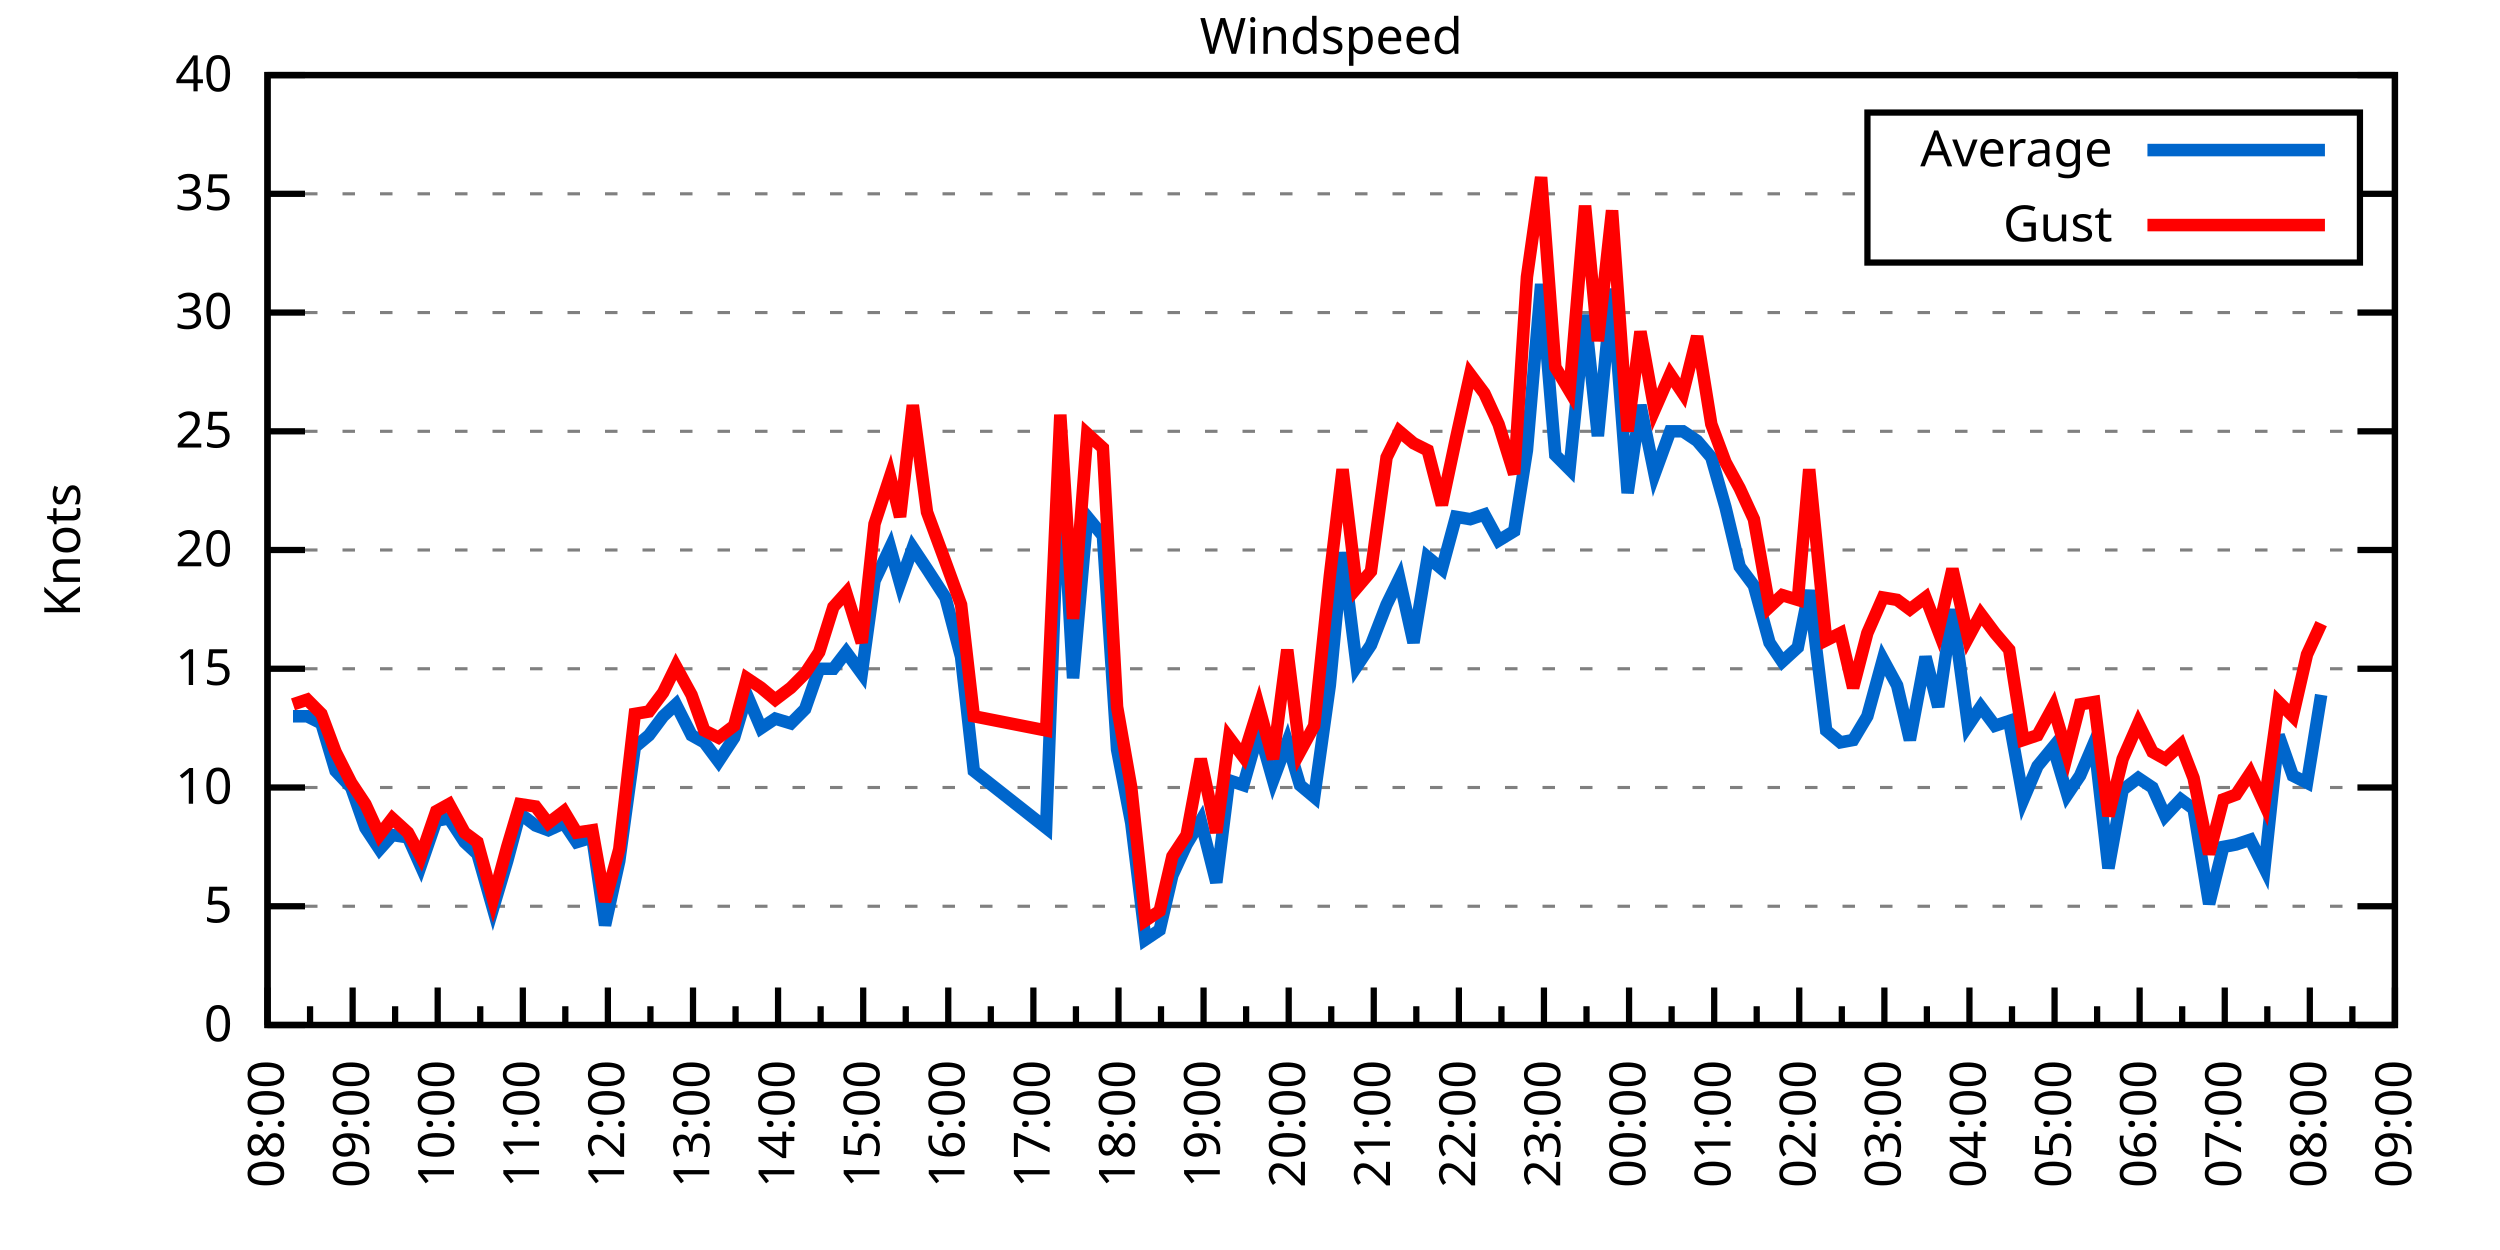
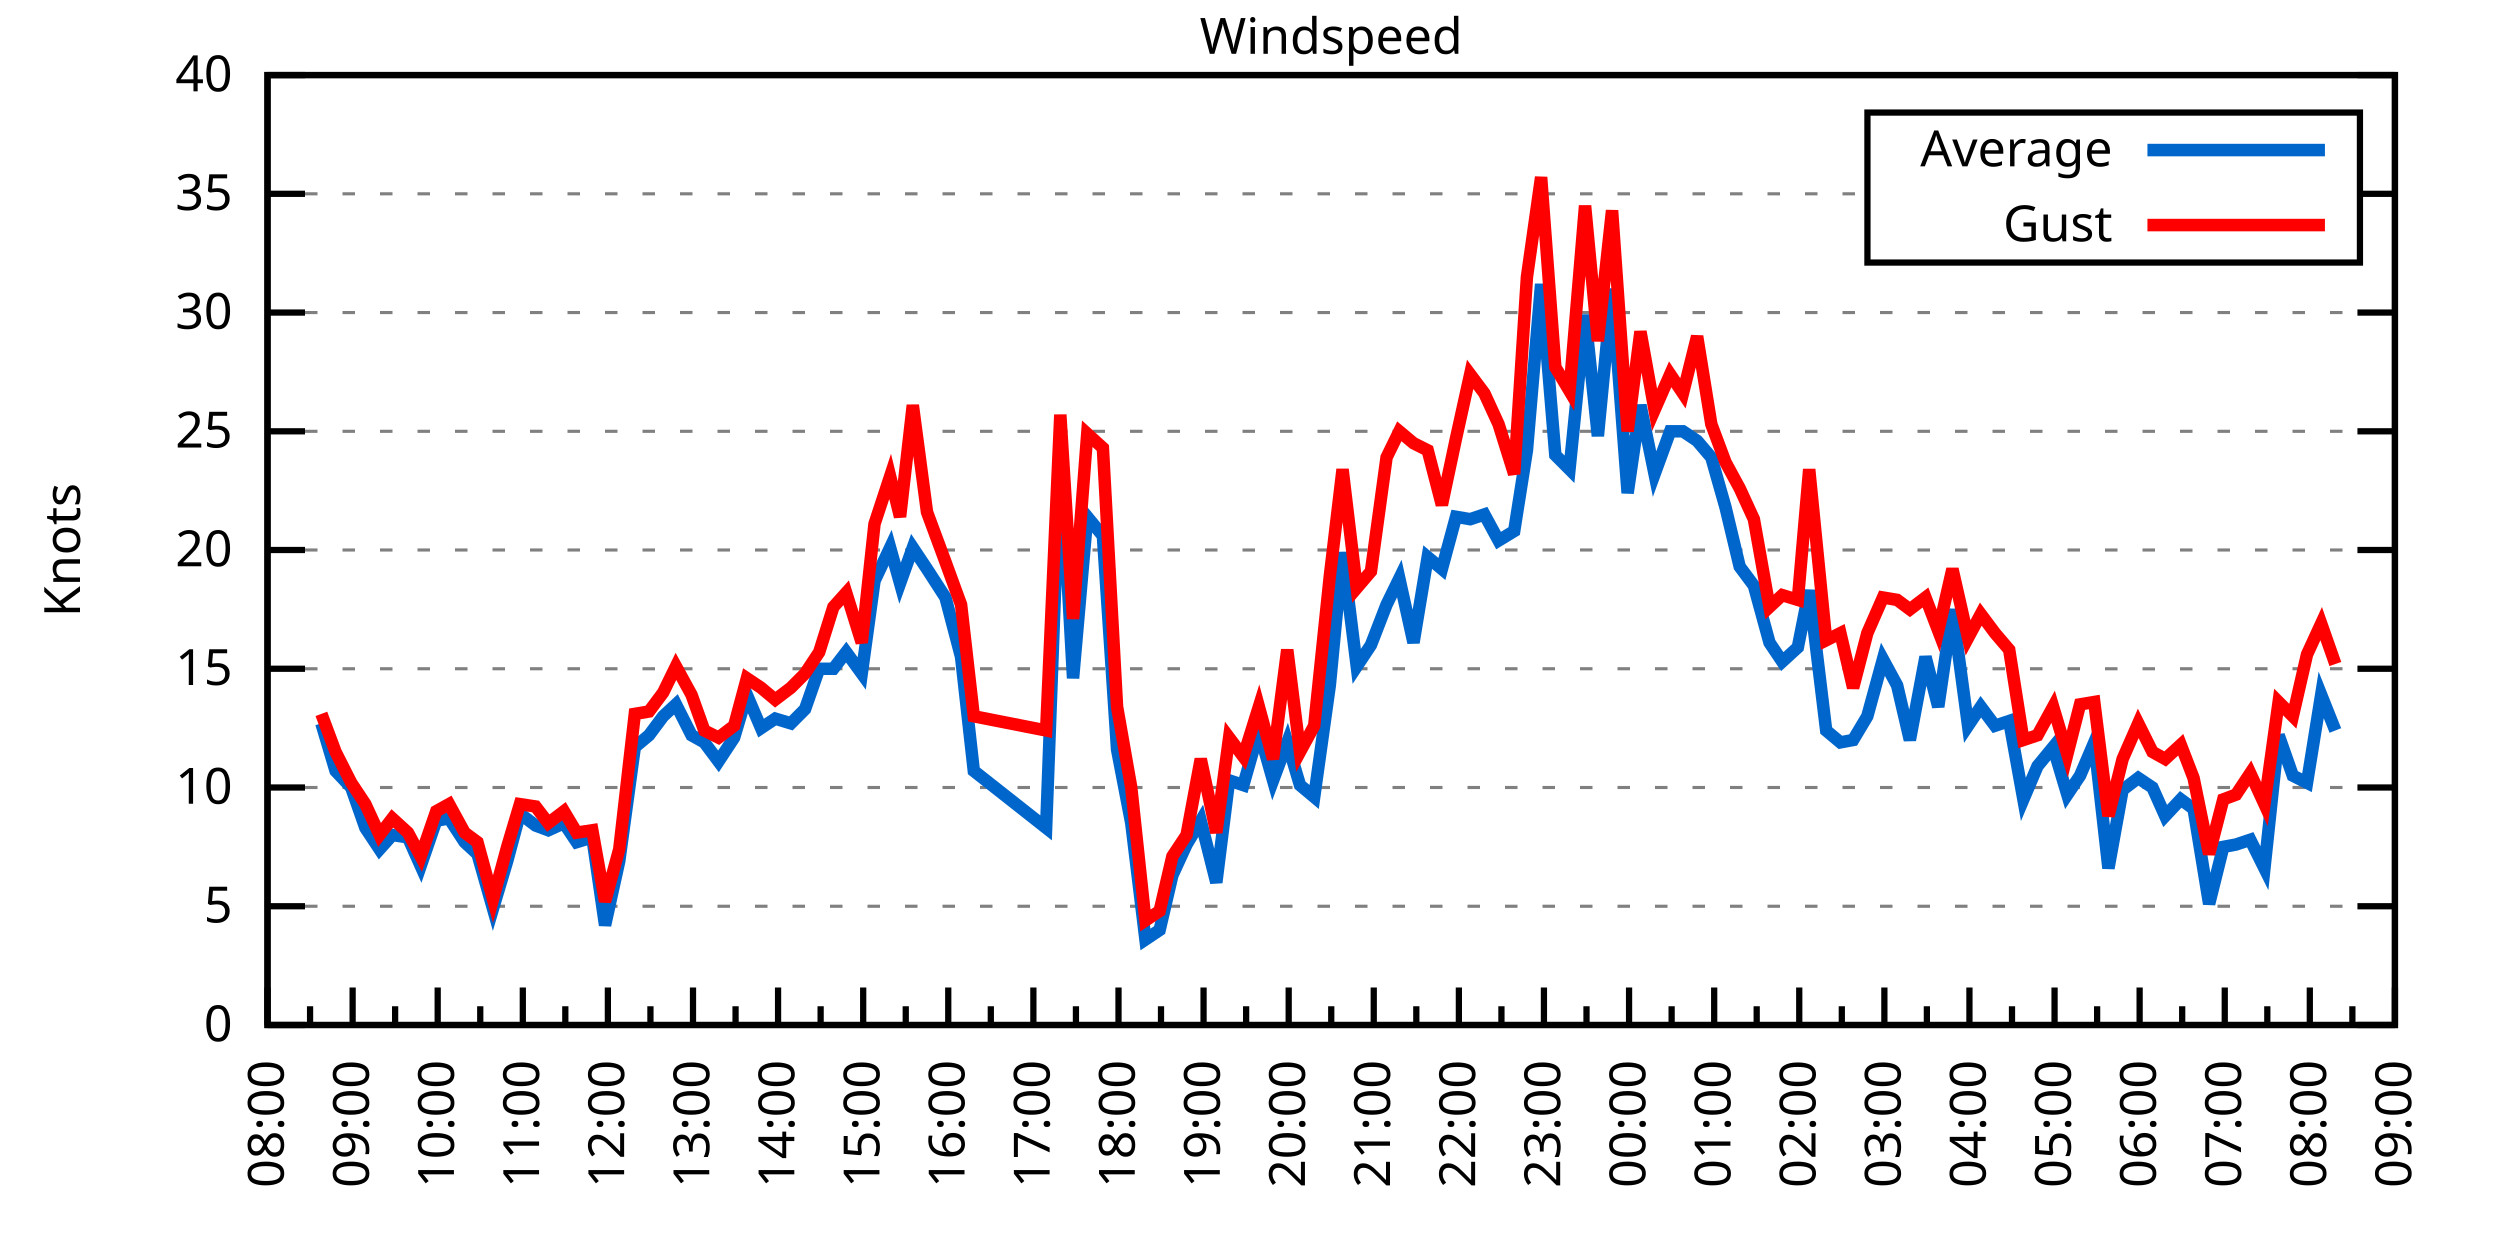
<svg xmlns="http://www.w3.org/2000/svg" xmlns:xlink="http://www.w3.org/1999/xlink" width="400" height="200" viewBox="0 0 400 200">
  <g id="gnuplot_canvas">
    <rect x="0" y="0" width="400" height="200" fill="none" />
    <defs>
      <circle id="gpDot" r="0.5" stroke-width="0.5" stroke="currentColor" />
      <path id="gpPt0" stroke-width="0.333" stroke="currentColor" d="M-1,0 h2 M0,-1 v2" />
      <path id="gpPt1" stroke-width="0.333" stroke="currentColor" d="M-1,-1 L1,1 M1,-1 L-1,1" />
      <path id="gpPt2" stroke-width="0.333" stroke="currentColor" d="M-1,0 L1,0 M0,-1 L0,1 M-1,-1 L1,1 M-1,1 L1,-1" />
      <rect id="gpPt3" stroke-width="0.333" stroke="currentColor" x="-1" y="-1" width="2" height="2" />
      <rect id="gpPt4" stroke-width="0.333" stroke="currentColor" fill="currentColor" x="-1" y="-1" width="2" height="2" />
      <circle id="gpPt5" stroke-width="0.333" stroke="currentColor" cx="0" cy="0" r="1" />
      <use xlink:href="#gpPt5" id="gpPt6" fill="currentColor" stroke="none" />
      <path id="gpPt7" stroke-width="0.333" stroke="currentColor" d="M0,-1.33 L-1.33,0.67 L1.33,0.67 z" />
      <use xlink:href="#gpPt7" id="gpPt8" fill="currentColor" stroke="none" />
      <use xlink:href="#gpPt7" id="gpPt9" stroke="currentColor" transform="rotate(180)" />
      <use xlink:href="#gpPt9" id="gpPt10" fill="currentColor" stroke="none" />
      <use xlink:href="#gpPt3" id="gpPt11" stroke="currentColor" transform="rotate(45)" />
      <use xlink:href="#gpPt11" id="gpPt12" fill="currentColor" stroke="none" />
      <path id="gpPt13" stroke-width="0.333" stroke="currentColor" d="M0,1.330 L1.265,0.411 L0.782,-1.067 L-0.782,-1.076 L-1.265,0.411 z" />
      <use xlink:href="#gpPt13" id="gpPt14" fill="currentColor" stroke="none" />
      <filter id="textbox" filterUnits="objectBoundingBox" x="0" y="0" height="1" width="1">
        <feFlood flood-color="white" flood-opacity="1" result="bgnd" />
        <feComposite in="SourceGraphic" in2="bgnd" operator="atop" />
      </filter>
      <filter id="greybox" filterUnits="objectBoundingBox" x="0" y="0" height="1" width="1">
        <feFlood flood-color="lightgrey" flood-opacity="1" result="grey" />
        <feComposite in="SourceGraphic" in2="grey" operator="atop" />
      </filter>
    </defs>
    <g fill="none" color="white" stroke="currentColor" stroke-width="1.00" stroke-linecap="butt" stroke-linejoin="miter">
</g>
    <g fill="none" color="black" stroke="currentColor" stroke-width="1.00" stroke-linecap="butt" stroke-linejoin="miter">
      <g stroke="none" shape-rendering="crispEdges">
        <polygon fill="rgb(255, 255, 255)" points="42.80,164.00 383.18,164.00 383.18,12.02 42.80,12.02 " />
      </g>
    </g>
    <g fill="none" color="black" stroke="currentColor" stroke-width="1.00" stroke-linecap="butt" stroke-linejoin="miter">
</g>
    <g fill="none" color="black" stroke="black" stroke-width="0.50" stroke-linecap="butt" stroke-linejoin="miter">
</g>
    <g fill="none" color="gray" stroke="currentColor" stroke-width="0.50" stroke-linecap="butt" stroke-linejoin="miter">
      <path stroke="gray" stroke-dasharray="2,4" class="gridline" d="M42.80,164.00 L383.19,164.00  " />
    </g>
    <g fill="none" color="gray" stroke="gray" stroke-width="1.00" stroke-linecap="butt" stroke-linejoin="miter">
</g>
    <g fill="none" color="black" stroke="currentColor" stroke-width="1.00" stroke-linecap="butt" stroke-linejoin="miter">
      <path stroke="black" d="M42.80,164.00 L48.80,164.00 M383.19,164.00 L377.19,164.00  " />
      <g transform="translate(37.20,166.60)" stroke="none" fill="black" font-family="Sans" font-size="8.00" text-anchor="end">
        <text>
          <tspan font-family="Sans"> 0</tspan>
        </text>
      </g>
    </g>
    <g fill="none" color="black" stroke="currentColor" stroke-width="1.00" stroke-linecap="butt" stroke-linejoin="miter">
</g>
    <g fill="none" color="black" stroke="black" stroke-width="0.50" stroke-linecap="butt" stroke-linejoin="miter">
</g>
    <g fill="none" color="gray" stroke="currentColor" stroke-width="0.50" stroke-linecap="butt" stroke-linejoin="miter">
      <path stroke="gray" stroke-dasharray="2,4" class="gridline" d="M42.80,145.00 L383.19,145.00  " />
    </g>
    <g fill="none" color="gray" stroke="gray" stroke-width="1.00" stroke-linecap="butt" stroke-linejoin="miter">
</g>
    <g fill="none" color="black" stroke="currentColor" stroke-width="1.00" stroke-linecap="butt" stroke-linejoin="miter">
      <path stroke="black" d="M42.80,145.00 L48.80,145.00 M383.19,145.00 L377.19,145.00  " />
      <g transform="translate(37.20,147.60)" stroke="none" fill="black" font-family="Sans" font-size="8.00" text-anchor="end">
        <text>
          <tspan font-family="Sans"> 5</tspan>
        </text>
      </g>
    </g>
    <g fill="none" color="black" stroke="currentColor" stroke-width="1.00" stroke-linecap="butt" stroke-linejoin="miter">
</g>
    <g fill="none" color="black" stroke="black" stroke-width="0.50" stroke-linecap="butt" stroke-linejoin="miter">
</g>
    <g fill="none" color="gray" stroke="currentColor" stroke-width="0.50" stroke-linecap="butt" stroke-linejoin="miter">
      <path stroke="gray" stroke-dasharray="2,4" class="gridline" d="M42.80,126.00 L383.19,126.00  " />
    </g>
    <g fill="none" color="gray" stroke="gray" stroke-width="1.00" stroke-linecap="butt" stroke-linejoin="miter">
</g>
    <g fill="none" color="black" stroke="currentColor" stroke-width="1.00" stroke-linecap="butt" stroke-linejoin="miter">
      <path stroke="black" d="M42.80,126.00 L48.80,126.00 M383.19,126.00 L377.19,126.00  " />
      <g transform="translate(37.20,128.60)" stroke="none" fill="black" font-family="Sans" font-size="8.00" text-anchor="end">
        <text>
          <tspan font-family="Sans"> 10</tspan>
        </text>
      </g>
    </g>
    <g fill="none" color="black" stroke="currentColor" stroke-width="1.00" stroke-linecap="butt" stroke-linejoin="miter">
</g>
    <g fill="none" color="black" stroke="black" stroke-width="0.50" stroke-linecap="butt" stroke-linejoin="miter">
</g>
    <g fill="none" color="gray" stroke="currentColor" stroke-width="0.50" stroke-linecap="butt" stroke-linejoin="miter">
      <path stroke="gray" stroke-dasharray="2,4" class="gridline" d="M42.80,107.00 L383.19,107.00  " />
    </g>
    <g fill="none" color="gray" stroke="gray" stroke-width="1.00" stroke-linecap="butt" stroke-linejoin="miter">
</g>
    <g fill="none" color="black" stroke="currentColor" stroke-width="1.00" stroke-linecap="butt" stroke-linejoin="miter">
      <path stroke="black" d="M42.80,107.00 L48.80,107.00 M383.19,107.00 L377.19,107.00  " />
      <g transform="translate(37.20,109.60)" stroke="none" fill="black" font-family="Sans" font-size="8.00" text-anchor="end">
        <text>
          <tspan font-family="Sans"> 15</tspan>
        </text>
      </g>
    </g>
    <g fill="none" color="black" stroke="currentColor" stroke-width="1.00" stroke-linecap="butt" stroke-linejoin="miter">
</g>
    <g fill="none" color="black" stroke="black" stroke-width="0.50" stroke-linecap="butt" stroke-linejoin="miter">
</g>
    <g fill="none" color="gray" stroke="currentColor" stroke-width="0.50" stroke-linecap="butt" stroke-linejoin="miter">
      <path stroke="gray" stroke-dasharray="2,4" class="gridline" d="M42.80,88.00 L383.19,88.00  " />
    </g>
    <g fill="none" color="gray" stroke="gray" stroke-width="1.00" stroke-linecap="butt" stroke-linejoin="miter">
</g>
    <g fill="none" color="black" stroke="currentColor" stroke-width="1.00" stroke-linecap="butt" stroke-linejoin="miter">
      <path stroke="black" d="M42.80,88.00 L48.80,88.00 M383.19,88.00 L377.19,88.00  " />
      <g transform="translate(37.20,90.60)" stroke="none" fill="black" font-family="Sans" font-size="8.00" text-anchor="end">
        <text>
          <tspan font-family="Sans"> 20</tspan>
        </text>
      </g>
    </g>
    <g fill="none" color="black" stroke="currentColor" stroke-width="1.00" stroke-linecap="butt" stroke-linejoin="miter">
</g>
    <g fill="none" color="black" stroke="black" stroke-width="0.50" stroke-linecap="butt" stroke-linejoin="miter">
</g>
    <g fill="none" color="gray" stroke="currentColor" stroke-width="0.50" stroke-linecap="butt" stroke-linejoin="miter">
      <path stroke="gray" stroke-dasharray="2,4" class="gridline" d="M42.80,69.01 L383.19,69.01  " />
    </g>
    <g fill="none" color="gray" stroke="gray" stroke-width="1.00" stroke-linecap="butt" stroke-linejoin="miter">
</g>
    <g fill="none" color="black" stroke="currentColor" stroke-width="1.00" stroke-linecap="butt" stroke-linejoin="miter">
      <path stroke="black" d="M42.80,69.01 L48.80,69.01 M383.19,69.01 L377.19,69.01  " />
      <g transform="translate(37.20,71.61)" stroke="none" fill="black" font-family="Sans" font-size="8.00" text-anchor="end">
        <text>
          <tspan font-family="Sans"> 25</tspan>
        </text>
      </g>
    </g>
    <g fill="none" color="black" stroke="currentColor" stroke-width="1.00" stroke-linecap="butt" stroke-linejoin="miter">
</g>
    <g fill="none" color="black" stroke="black" stroke-width="0.50" stroke-linecap="butt" stroke-linejoin="miter">
</g>
    <g fill="none" color="gray" stroke="currentColor" stroke-width="0.50" stroke-linecap="butt" stroke-linejoin="miter">
      <path stroke="gray" stroke-dasharray="2,4" class="gridline" d="M42.80,50.01 L383.19,50.01  " />
    </g>
    <g fill="none" color="gray" stroke="gray" stroke-width="1.00" stroke-linecap="butt" stroke-linejoin="miter">
</g>
    <g fill="none" color="black" stroke="currentColor" stroke-width="1.00" stroke-linecap="butt" stroke-linejoin="miter">
      <path stroke="black" d="M42.80,50.01 L48.80,50.01 M383.19,50.01 L377.19,50.01  " />
      <g transform="translate(37.20,52.61)" stroke="none" fill="black" font-family="Sans" font-size="8.00" text-anchor="end">
        <text>
          <tspan font-family="Sans"> 30</tspan>
        </text>
      </g>
    </g>
    <g fill="none" color="black" stroke="currentColor" stroke-width="1.00" stroke-linecap="butt" stroke-linejoin="miter">
</g>
    <g fill="none" color="black" stroke="black" stroke-width="0.50" stroke-linecap="butt" stroke-linejoin="miter">
</g>
    <g fill="none" color="gray" stroke="currentColor" stroke-width="0.50" stroke-linecap="butt" stroke-linejoin="miter">
      <path stroke="gray" stroke-dasharray="2,4" class="gridline" d="M42.80,31.01 L298.79,31.01 M377.59,31.01 L383.19,31.01  " />
    </g>
    <g fill="none" color="gray" stroke="gray" stroke-width="1.00" stroke-linecap="butt" stroke-linejoin="miter">
</g>
    <g fill="none" color="black" stroke="currentColor" stroke-width="1.00" stroke-linecap="butt" stroke-linejoin="miter">
      <path stroke="black" d="M42.80,31.01 L48.80,31.01 M383.19,31.01 L377.19,31.01  " />
      <g transform="translate(37.20,33.61)" stroke="none" fill="black" font-family="Sans" font-size="8.00" text-anchor="end">
        <text>
          <tspan font-family="Sans"> 35</tspan>
        </text>
      </g>
    </g>
    <g fill="none" color="black" stroke="currentColor" stroke-width="1.00" stroke-linecap="butt" stroke-linejoin="miter">
</g>
    <g fill="none" color="black" stroke="black" stroke-width="0.50" stroke-linecap="butt" stroke-linejoin="miter">
</g>
    <g fill="none" color="gray" stroke="currentColor" stroke-width="0.50" stroke-linecap="butt" stroke-linejoin="miter">
      <path stroke="gray" stroke-dasharray="2,4" class="gridline" d="M42.80,12.01 L383.19,12.01  " />
    </g>
    <g fill="none" color="gray" stroke="gray" stroke-width="1.00" stroke-linecap="butt" stroke-linejoin="miter">
</g>
    <g fill="none" color="black" stroke="currentColor" stroke-width="1.00" stroke-linecap="butt" stroke-linejoin="miter">
      <path stroke="black" d="M42.80,12.01 L48.80,12.01 M383.19,12.01 L377.19,12.01  " />
      <g transform="translate(37.20,14.61)" stroke="none" fill="black" font-family="Sans" font-size="8.00" text-anchor="end">
        <text>
          <tspan font-family="Sans"> 40</tspan>
        </text>
      </g>
    </g>
    <g fill="none" color="black" stroke="currentColor" stroke-width="1.00" stroke-linecap="butt" stroke-linejoin="miter">
      <path stroke="black" d="M42.80,164.00 L42.80,158.00  " />
      <g transform="translate(45.40,169.60) rotate(270)" stroke="none" fill="black" font-family="Sans" font-size="8.00" text-anchor="end">
        <text>
          <tspan font-family="Sans">08:00</tspan>
        </text>
      </g>
    </g>
    <g fill="none" color="black" stroke="currentColor" stroke-width="1.00" stroke-linecap="butt" stroke-linejoin="miter">
      <path stroke="black" d="M49.61,164.00 L49.61,161.00 M56.42,164.00 L56.42,158.00  " />
      <g transform="translate(59.02,169.60) rotate(270)" stroke="none" fill="black" font-family="Sans" font-size="8.00" text-anchor="end">
        <text>
          <tspan font-family="Sans">09:00</tspan>
        </text>
      </g>
    </g>
    <g fill="none" color="black" stroke="currentColor" stroke-width="1.00" stroke-linecap="butt" stroke-linejoin="miter">
      <path stroke="black" d="M63.22,164.00 L63.22,161.00 M70.03,164.00 L70.03,158.00  " />
      <g transform="translate(72.63,169.60) rotate(270)" stroke="none" fill="black" font-family="Sans" font-size="8.00" text-anchor="end">
        <text>
          <tspan font-family="Sans">10:00</tspan>
        </text>
      </g>
    </g>
    <g fill="none" color="black" stroke="currentColor" stroke-width="1.00" stroke-linecap="butt" stroke-linejoin="miter">
      <path stroke="black" d="M76.84,164.00 L76.84,161.00 M83.65,164.00 L83.65,158.00  " />
      <g transform="translate(86.25,169.60) rotate(270)" stroke="none" fill="black" font-family="Sans" font-size="8.00" text-anchor="end">
        <text>
          <tspan font-family="Sans">11:00</tspan>
        </text>
      </g>
    </g>
    <g fill="none" color="black" stroke="currentColor" stroke-width="1.00" stroke-linecap="butt" stroke-linejoin="miter">
      <path stroke="black" d="M90.45,164.00 L90.45,161.00 M97.26,164.00 L97.26,158.00  " />
      <g transform="translate(99.86,169.60) rotate(270)" stroke="none" fill="black" font-family="Sans" font-size="8.00" text-anchor="end">
        <text>
          <tspan font-family="Sans">12:00</tspan>
        </text>
      </g>
    </g>
    <g fill="none" color="black" stroke="currentColor" stroke-width="1.00" stroke-linecap="butt" stroke-linejoin="miter">
      <path stroke="black" d="M104.07,164.00 L104.07,161.00 M110.88,164.00 L110.88,158.00  " />
      <g transform="translate(113.48,169.60) rotate(270)" stroke="none" fill="black" font-family="Sans" font-size="8.00" text-anchor="end">
        <text>
          <tspan font-family="Sans">13:00</tspan>
        </text>
      </g>
    </g>
    <g fill="none" color="black" stroke="currentColor" stroke-width="1.00" stroke-linecap="butt" stroke-linejoin="miter">
      <path stroke="black" d="M117.69,164.00 L117.69,161.00 M124.49,164.00 L124.49,158.00  " />
      <g transform="translate(127.09,169.60) rotate(270)" stroke="none" fill="black" font-family="Sans" font-size="8.00" text-anchor="end">
        <text>
          <tspan font-family="Sans">14:00</tspan>
        </text>
      </g>
    </g>
    <g fill="none" color="black" stroke="currentColor" stroke-width="1.00" stroke-linecap="butt" stroke-linejoin="miter">
      <path stroke="black" d="M131.30,164.00 L131.30,161.00 M138.11,164.00 L138.11,158.00  " />
      <g transform="translate(140.71,169.60) rotate(270)" stroke="none" fill="black" font-family="Sans" font-size="8.00" text-anchor="end">
        <text>
          <tspan font-family="Sans">15:00</tspan>
        </text>
      </g>
    </g>
    <g fill="none" color="black" stroke="currentColor" stroke-width="1.00" stroke-linecap="butt" stroke-linejoin="miter">
      <path stroke="black" d="M144.92,164.00 L144.92,161.00 M151.72,164.00 L151.72,158.00  " />
      <g transform="translate(154.32,169.60) rotate(270)" stroke="none" fill="black" font-family="Sans" font-size="8.00" text-anchor="end">
        <text>
          <tspan font-family="Sans">16:00</tspan>
        </text>
      </g>
    </g>
    <g fill="none" color="black" stroke="currentColor" stroke-width="1.00" stroke-linecap="butt" stroke-linejoin="miter">
      <path stroke="black" d="M158.53,164.00 L158.53,161.00 M165.34,164.00 L165.34,158.00  " />
      <g transform="translate(167.94,169.60) rotate(270)" stroke="none" fill="black" font-family="Sans" font-size="8.00" text-anchor="end">
        <text>
          <tspan font-family="Sans">17:00</tspan>
        </text>
      </g>
    </g>
    <g fill="none" color="black" stroke="currentColor" stroke-width="1.00" stroke-linecap="butt" stroke-linejoin="miter">
      <path stroke="black" d="M172.15,164.00 L172.15,161.00 M178.96,164.00 L178.96,158.00  " />
      <g transform="translate(181.56,169.60) rotate(270)" stroke="none" fill="black" font-family="Sans" font-size="8.00" text-anchor="end">
        <text>
          <tspan font-family="Sans">18:00</tspan>
        </text>
      </g>
    </g>
    <g fill="none" color="black" stroke="currentColor" stroke-width="1.00" stroke-linecap="butt" stroke-linejoin="miter">
      <path stroke="black" d="M185.76,164.00 L185.76,161.00 M192.57,164.00 L192.57,158.00  " />
      <g transform="translate(195.17,169.60) rotate(270)" stroke="none" fill="black" font-family="Sans" font-size="8.00" text-anchor="end">
        <text>
          <tspan font-family="Sans">19:00</tspan>
        </text>
      </g>
    </g>
    <g fill="none" color="black" stroke="currentColor" stroke-width="1.00" stroke-linecap="butt" stroke-linejoin="miter">
      <path stroke="black" d="M199.38,164.00 L199.38,161.00 M206.19,164.00 L206.19,158.00  " />
      <g transform="translate(208.79,169.60) rotate(270)" stroke="none" fill="black" font-family="Sans" font-size="8.00" text-anchor="end">
        <text>
          <tspan font-family="Sans">20:00</tspan>
        </text>
      </g>
    </g>
    <g fill="none" color="black" stroke="currentColor" stroke-width="1.00" stroke-linecap="butt" stroke-linejoin="miter">
      <path stroke="black" d="M213.00,164.00 L213.00,161.00 M219.80,164.00 L219.80,158.00  " />
      <g transform="translate(222.40,169.60) rotate(270)" stroke="none" fill="black" font-family="Sans" font-size="8.00" text-anchor="end">
        <text>
          <tspan font-family="Sans">21:00</tspan>
        </text>
      </g>
    </g>
    <g fill="none" color="black" stroke="currentColor" stroke-width="1.00" stroke-linecap="butt" stroke-linejoin="miter">
      <path stroke="black" d="M226.61,164.00 L226.61,161.00 M233.42,164.00 L233.42,158.00  " />
      <g transform="translate(236.02,169.60) rotate(270)" stroke="none" fill="black" font-family="Sans" font-size="8.00" text-anchor="end">
        <text>
          <tspan font-family="Sans">22:00</tspan>
        </text>
      </g>
    </g>
    <g fill="none" color="black" stroke="currentColor" stroke-width="1.00" stroke-linecap="butt" stroke-linejoin="miter">
      <path stroke="black" d="M240.23,164.00 L240.23,161.00 M247.03,164.00 L247.03,158.00  " />
      <g transform="translate(249.63,169.60) rotate(270)" stroke="none" fill="black" font-family="Sans" font-size="8.00" text-anchor="end">
        <text>
          <tspan font-family="Sans">23:00</tspan>
        </text>
      </g>
    </g>
    <g fill="none" color="black" stroke="currentColor" stroke-width="1.00" stroke-linecap="butt" stroke-linejoin="miter">
      <path stroke="black" d="M253.84,164.00 L253.84,161.00 M260.65,164.00 L260.65,158.00  " />
      <g transform="translate(263.25,169.60) rotate(270)" stroke="none" fill="black" font-family="Sans" font-size="8.00" text-anchor="end">
        <text>
          <tspan font-family="Sans">00:00</tspan>
        </text>
      </g>
    </g>
    <g fill="none" color="black" stroke="currentColor" stroke-width="1.00" stroke-linecap="butt" stroke-linejoin="miter">
      <path stroke="black" d="M267.46,164.00 L267.46,161.00 M274.27,164.00 L274.27,158.00  " />
      <g transform="translate(276.87,169.60) rotate(270)" stroke="none" fill="black" font-family="Sans" font-size="8.00" text-anchor="end">
        <text>
          <tspan font-family="Sans">01:00</tspan>
        </text>
      </g>
    </g>
    <g fill="none" color="black" stroke="currentColor" stroke-width="1.00" stroke-linecap="butt" stroke-linejoin="miter">
      <path stroke="black" d="M281.07,164.00 L281.07,161.00 M287.88,164.00 L287.88,158.00  " />
      <g transform="translate(290.48,169.60) rotate(270)" stroke="none" fill="black" font-family="Sans" font-size="8.00" text-anchor="end">
        <text>
          <tspan font-family="Sans">02:00</tspan>
        </text>
      </g>
    </g>
    <g fill="none" color="black" stroke="currentColor" stroke-width="1.00" stroke-linecap="butt" stroke-linejoin="miter">
      <path stroke="black" d="M294.69,164.00 L294.69,161.00 M301.50,164.00 L301.50,158.00  " />
      <g transform="translate(304.10,169.60) rotate(270)" stroke="none" fill="black" font-family="Sans" font-size="8.00" text-anchor="end">
        <text>
          <tspan font-family="Sans">03:00</tspan>
        </text>
      </g>
    </g>
    <g fill="none" color="black" stroke="currentColor" stroke-width="1.00" stroke-linecap="butt" stroke-linejoin="miter">
      <path stroke="black" d="M308.30,164.00 L308.30,161.00 M315.11,164.00 L315.11,158.00  " />
      <g transform="translate(317.71,169.60) rotate(270)" stroke="none" fill="black" font-family="Sans" font-size="8.00" text-anchor="end">
        <text>
          <tspan font-family="Sans">04:00</tspan>
        </text>
      </g>
    </g>
    <g fill="none" color="black" stroke="currentColor" stroke-width="1.00" stroke-linecap="butt" stroke-linejoin="miter">
      <path stroke="black" d="M321.92,164.00 L321.92,161.00 M328.73,164.00 L328.73,158.00  " />
      <g transform="translate(331.33,169.60) rotate(270)" stroke="none" fill="black" font-family="Sans" font-size="8.00" text-anchor="end">
        <text>
          <tspan font-family="Sans">05:00</tspan>
        </text>
      </g>
    </g>
    <g fill="none" color="black" stroke="currentColor" stroke-width="1.00" stroke-linecap="butt" stroke-linejoin="miter">
      <path stroke="black" d="M335.54,164.00 L335.54,161.00 M342.34,164.00 L342.34,158.00  " />
      <g transform="translate(344.94,169.60) rotate(270)" stroke="none" fill="black" font-family="Sans" font-size="8.00" text-anchor="end">
        <text>
          <tspan font-family="Sans">06:00</tspan>
        </text>
      </g>
    </g>
    <g fill="none" color="black" stroke="currentColor" stroke-width="1.00" stroke-linecap="butt" stroke-linejoin="miter">
      <path stroke="black" d="M349.15,164.00 L349.15,161.00 M355.96,164.00 L355.96,158.00  " />
      <g transform="translate(358.56,169.60) rotate(270)" stroke="none" fill="black" font-family="Sans" font-size="8.00" text-anchor="end">
        <text>
          <tspan font-family="Sans">07:00</tspan>
        </text>
      </g>
    </g>
    <g fill="none" color="black" stroke="currentColor" stroke-width="1.00" stroke-linecap="butt" stroke-linejoin="miter">
      <path stroke="black" d="M362.77,164.00 L362.77,161.00 M369.57,164.00 L369.57,158.00  " />
      <g transform="translate(372.17,169.60) rotate(270)" stroke="none" fill="black" font-family="Sans" font-size="8.00" text-anchor="end">
        <text>
          <tspan font-family="Sans">08:00</tspan>
        </text>
      </g>
    </g>
    <g fill="none" color="black" stroke="currentColor" stroke-width="1.00" stroke-linecap="butt" stroke-linejoin="miter">
      <path stroke="black" d="M376.38,164.00 L376.38,161.00 M383.19,164.00 L383.19,158.00  " />
      <g transform="translate(385.79,169.60) rotate(270)" stroke="none" fill="black" font-family="Sans" font-size="8.00" text-anchor="end">
        <text>
          <tspan font-family="Sans">09:00</tspan>
        </text>
      </g>
    </g>
    <g fill="none" color="black" stroke="currentColor" stroke-width="1.00" stroke-linecap="butt" stroke-linejoin="miter">
</g>
    <g fill="none" color="black" stroke="currentColor" stroke-width="1.00" stroke-linecap="butt" stroke-linejoin="miter">
      <path stroke="black" d="M42.80,12.01 L42.80,164.00 L383.19,164.00 L383.19,12.01 L42.80,12.01 Z  " />
    </g>
    <g fill="none" color="black" stroke="currentColor" stroke-width="1.00" stroke-linecap="butt" stroke-linejoin="miter">
      <g transform="translate(12.80,88.01) rotate(270)" stroke="none" fill="black" font-family="Sans" font-size="8.00" text-anchor="middle">
        <text>
          <tspan font-family="Sans">Knots</tspan>
        </text>
      </g>
    </g>
    <g fill="none" color="black" stroke="currentColor" stroke-width="1.00" stroke-linecap="butt" stroke-linejoin="miter">
</g>
    <g fill="none" color="black" stroke="currentColor" stroke-width="1.00" stroke-linecap="butt" stroke-linejoin="miter">
      <path stroke="black" d="M298.79,42.01 L298.79,18.01 L377.59,18.01 L377.59,42.01 L298.79,42.01 Z  " />
    </g>
    <g id="Windspeed_plot_1">
      <g fill="none" color="white" stroke="black" stroke-width="2.00" stroke-linecap="butt" stroke-linejoin="miter">
</g>
      <g fill="none" color="black" stroke="currentColor" stroke-width="2.00" stroke-linecap="butt" stroke-linejoin="miter">
        <g transform="translate(337.99,26.61)" stroke="none" fill="black" font-family="Sans" font-size="8.00" text-anchor="end">
          <text>
            <tspan font-family="Sans">Average</tspan>
          </text>
        </g>
      </g>
      <g fill="none" color="black" stroke="currentColor" stroke-width="2.00" stroke-linecap="butt" stroke-linejoin="miter">
-         <path stroke="rgb(  0, 102, 204)" d="M343.59,24.01 L371.99,24.01 M46.88,114.60 L49.15,114.60 L51.42,115.74 L53.69,123.34 L56.19,126.00 L58.46,132.46   L60.73,135.88 L62.77,133.60 L65.27,133.98 L67.31,138.54 L69.80,131.32 L71.85,130.94 L74.34,134.74 L76.39,136.64   L78.88,145.38 L81.15,137.78 L83.19,130.18 L85.69,132.08 L87.73,132.84 L90.23,131.70 L92.27,134.74 L94.77,133.98   L96.81,148.04 L99.08,137.78 L101.57,119.54 L103.84,117.64 L106.11,114.60 L108.15,112.70 L110.65,117.64 L112.69,118.78   L114.96,121.82 L117.46,118.02 L119.50,111.18 L121.77,116.50 L124.04,114.98 L126.54,115.74 L128.81,113.46 L131.07,107.00   L133.34,107.00 L135.39,104.34 L137.88,107.76 L139.92,92.94 L142.42,87.63 L144.01,93.32 L146.05,87.63 L148.32,91.04   L151.27,95.60 L153.77,105.10 L155.81,123.34 L167.38,132.46 L169.65,72.05 L171.69,108.52 L173.96,82.69 L176.46,85.73   L178.73,119.92 L181.00,131.70 L183.27,150.32 L185.54,148.80 L187.58,140.06 L189.85,135.12 L192.12,131.32 L194.61,141.20   L196.66,124.86 L198.93,125.62 L201.42,116.88 L203.69,124.86 L205.96,118.78 L208.00,125.62 L210.27,127.52 L212.77,109.66   L214.81,88.38 L217.08,106.62 L219.35,103.20 L221.85,96.74 L223.89,92.56 L226.16,102.82 L228.43,89.14 L230.70,91.04   L232.96,82.69 L235.23,83.07 L237.50,82.31 L239.77,86.49 L242.27,84.97 L244.31,72.05 L246.58,45.45 L248.85,72.81   L251.12,75.09 L253.61,50.39 L255.66,69.77 L257.93,46.21 L260.42,78.89 L262.47,64.83 L264.73,75.85 L267.23,69.01   L269.27,69.01 L271.54,70.53 L273.81,73.19 L276.08,81.17 L278.35,90.66 L280.62,93.70 L283.12,102.82 L285.16,105.86   L287.65,103.58 L289.47,94.46 L292.19,116.88 L294.46,118.78 L296.50,118.40 L298.77,114.60 L301.27,105.48 L303.54,109.66   L305.58,118.40 L308.08,105.10 L310.12,113.08 L312.39,97.50 L314.89,116.12 L316.93,113.08 L319.20,116.12 L321.47,115.36   L323.74,127.90 L326.00,122.58 L328.50,119.54 L330.77,127.14 L332.81,124.10 L335.08,118.78 L337.35,138.92 L339.62,126.38   L342.12,124.48 L344.39,126.00 L346.43,130.56 L348.92,127.90 L350.97,129.42 L353.46,144.62 L355.73,135.50 L357.77,135.12   L360.04,134.36 L362.31,138.92 L364.58,117.64 L366.85,124.10 L369.12,125.24 L371.39,111.18  " />
+         <path stroke="rgb(  0, 102, 204)" d="M343.59,24.01 L371.99,24.01 M51.42,115.74 L53.69,123.34 L56.19,126.00 L58.46,132.46 L60.73,135.88 L62.77,133.60   L65.27,133.98 L67.31,138.54 L69.80,131.32 L71.85,130.94 L74.34,134.74 L76.39,136.64 L78.88,145.38 L81.15,137.78   L83.19,130.18 L85.69,132.08 L87.73,132.84 L90.23,131.70 L92.27,134.74 L94.77,133.98 L96.81,148.04 L99.08,137.78   L101.57,119.54 L103.84,117.64 L106.11,114.60 L108.15,112.70 L110.65,117.64 L112.69,118.78 L114.96,121.82 L117.46,118.02   L119.50,111.18 L121.77,116.50 L124.04,114.98 L126.54,115.74 L128.81,113.46 L131.07,107.00 L133.34,107.00 L135.39,104.34   L137.88,107.76 L139.92,92.94 L142.42,87.63 L144.01,93.32 L146.05,87.63 L148.32,91.04 L151.27,95.60 L153.77,105.10   L155.81,123.34 L167.38,132.46 L169.65,72.05 L171.69,108.52 L173.96,82.69 L176.46,85.73 L178.73,119.92 L181.00,131.70   L183.27,150.32 L185.54,148.80 L187.58,140.06 L189.85,135.12 L192.12,131.32 L194.61,141.20 L196.66,124.86 L198.93,125.62   L201.42,116.88 L203.69,124.86 L205.96,118.78 L208.00,125.62 L210.27,127.52 L212.77,109.66 L214.81,88.38 L217.08,106.62   L219.35,103.20 L221.85,96.74 L223.89,92.56 L226.16,102.82 L228.43,89.14 L230.70,91.04 L232.96,82.69 L235.23,83.07   L237.50,82.31 L239.77,86.49 L242.27,84.97 L244.31,72.05 L246.58,45.45 L248.85,72.81 L251.12,75.09 L253.61,50.39   L255.66,69.77 L257.93,46.21 L260.42,78.89 L262.47,64.83 L264.73,75.85 L267.23,69.01 L269.27,69.01 L271.54,70.53   L273.81,73.19 L276.08,81.17 L278.35,90.66 L280.62,93.70 L283.12,102.82 L285.16,105.86 L287.65,103.58 L289.47,94.46   L292.19,116.88 L294.46,118.78 L296.50,118.40 L298.77,114.60 L301.27,105.48 L303.54,109.66 L305.58,118.40 L308.08,105.10   L310.12,113.08 L312.39,97.50 L314.89,116.12 L316.93,113.08 L319.20,116.12 L321.47,115.36 L323.74,127.90 L326.00,122.58   L328.50,119.54 L330.77,127.14 L332.81,124.10 L335.08,118.78 L337.35,138.92 L339.62,126.38 L342.12,124.48 L344.39,126.00   L346.43,130.56 L348.92,127.90 L350.97,129.42 L353.46,144.62 L355.73,135.50 L357.77,135.12 L360.04,134.36 L362.31,138.92   L364.58,117.64 L366.85,124.10 L369.12,125.24 L371.39,111.18 L373.66,116.88  " />
      </g>
    </g>
    <g id="Windspeed_plot_2">
      <g fill="none" color="black" stroke="currentColor" stroke-width="2.00" stroke-linecap="butt" stroke-linejoin="miter">
        <g transform="translate(337.99,38.61)" stroke="none" fill="black" font-family="Sans" font-size="8.00" text-anchor="end">
          <text>
            <tspan font-family="Sans">Gust</tspan>
          </text>
        </g>
      </g>
      <g fill="none" color="black" stroke="currentColor" stroke-width="2.00" stroke-linecap="butt" stroke-linejoin="miter">
-         <path stroke="rgb(255,   0,   0)" d="M343.59,36.01 L371.99,36.01 M46.88,112.70 L49.15,111.94 L51.42,114.22 L53.69,120.30 L56.19,125.24 L58.46,128.66   L60.73,133.60 L62.77,130.94 L65.27,133.22 L67.31,137.02 L69.80,129.80 L71.85,128.66 L74.34,133.22 L76.39,134.74   L78.88,143.86 L81.15,135.50 L83.19,128.66 L85.69,129.04 L87.73,131.70 L90.23,129.80 L92.27,133.22 L94.77,132.84   L96.81,144.24 L99.08,135.88 L101.57,114.22 L103.84,113.84 L106.11,110.80 L108.15,106.62 L110.65,111.18 L112.69,116.88   L114.96,118.02 L117.46,116.12 L119.50,108.52 L121.77,110.04 L124.04,111.94 L126.54,110.04 L128.81,107.76 L131.07,104.34   L133.34,97.12 L135.39,94.84 L137.88,102.82 L139.92,83.83 L142.42,76.23 L144.01,82.69 L146.05,64.83 L148.32,81.93   L151.27,89.90 L153.77,96.74 L155.81,114.60 L167.38,116.88 L169.65,66.35 L171.69,99.02 L173.96,69.39 L176.46,71.67   L178.73,113.08 L181.00,126.00 L183.27,147.28 L185.54,145.76 L187.58,137.02 L189.85,133.60 L192.12,121.44 L194.61,133.22   L196.66,118.02 L198.93,121.06 L201.42,113.08 L203.69,121.44 L205.96,103.96 L208.00,120.30 L210.27,116.12 L212.77,92.18   L214.81,75.09 L217.08,94.08 L219.35,91.42 L221.85,73.19 L223.89,69.01 L226.16,70.91 L228.43,72.05 L230.70,80.79   L232.96,70.15 L235.23,59.89 L237.50,62.93 L239.77,67.87 L242.27,75.85 L244.31,44.31 L246.58,28.35 L248.85,58.75   L251.12,62.55 L253.61,32.91 L255.66,54.57 L257.93,33.67 L260.42,69.01 L262.47,53.05 L264.73,65.59 L267.23,59.89   L269.27,62.93 L271.54,53.81 L273.81,67.87 L276.08,73.95 L278.35,78.13 L280.62,83.07 L283.12,97.12 L285.16,95.22   L287.65,95.98 L289.47,75.09 L292.19,102.44 L294.46,101.30 L296.50,110.04 L298.77,101.30 L301.27,95.60 L303.54,95.98   L305.58,97.50 L308.08,95.60 L310.12,100.92 L312.39,91.04 L314.89,102.06 L316.93,98.26 L319.20,101.30 L321.47,103.96   L323.74,118.40 L326.00,117.64 L328.50,113.08 L330.77,120.68 L332.81,112.70 L335.08,112.32 L337.35,130.56 L339.62,121.44   L342.12,115.74 L344.39,120.30 L346.43,121.44 L348.92,119.16 L350.97,124.48 L353.46,136.64 L355.73,127.90 L357.77,127.14   L360.04,123.72 L362.31,128.66 L364.58,112.32 L366.85,114.60 L369.12,104.72 L371.39,99.78  " />
+         <path stroke="rgb(255,   0,   0)" d="M343.59,36.01 L371.99,36.01 M51.42,114.22 L53.69,120.30 L56.19,125.24 L58.46,128.66 L60.73,133.60 L62.77,130.94   L65.27,133.22 L67.31,137.02 L69.80,129.80 L71.85,128.66 L74.34,133.22 L76.39,134.74 L78.88,143.86 L81.15,135.50   L83.19,128.66 L85.69,129.04 L87.73,131.70 L90.23,129.80 L92.27,133.22 L94.77,132.84 L96.81,144.24 L99.08,135.88   L101.57,114.22 L103.84,113.84 L106.11,110.80 L108.15,106.62 L110.65,111.18 L112.69,116.88 L114.96,118.02 L117.46,116.12   L119.50,108.52 L121.77,110.04 L124.04,111.94 L126.54,110.04 L128.81,107.76 L131.07,104.34 L133.34,97.12 L135.39,94.84   L137.88,102.82 L139.92,83.83 L142.42,76.23 L144.01,82.69 L146.05,64.83 L148.32,81.93 L151.27,89.90 L153.77,96.74   L155.81,114.60 L167.38,116.88 L169.65,66.35 L171.69,99.02 L173.96,69.39 L176.46,71.67 L178.73,113.08 L181.00,126.00   L183.27,147.28 L185.54,145.76 L187.58,137.02 L189.85,133.60 L192.12,121.44 L194.61,133.22 L196.66,118.02 L198.93,121.06   L201.42,113.08 L203.69,121.44 L205.96,103.96 L208.00,120.30 L210.27,116.12 L212.77,92.18 L214.81,75.09 L217.08,94.08   L219.35,91.42 L221.85,73.19 L223.89,69.01 L226.16,70.91 L228.43,72.05 L230.70,80.79 L232.96,70.15 L235.23,59.89   L237.50,62.93 L239.77,67.87 L242.27,75.85 L244.31,44.31 L246.58,28.35 L248.85,58.75 L251.12,62.55 L253.61,32.91   L255.66,54.57 L257.93,33.67 L260.42,69.01 L262.47,53.05 L264.73,65.59 L267.23,59.89 L269.27,62.93 L271.54,53.81   L273.81,67.87 L276.08,73.95 L278.35,78.13 L280.62,83.07 L283.12,97.12 L285.16,95.22 L287.65,95.98 L289.47,75.09   L292.19,102.44 L294.46,101.30 L296.50,110.04 L298.77,101.30 L301.27,95.60 L303.54,95.98 L305.58,97.50 L308.08,95.60   L310.12,100.92 L312.39,91.04 L314.89,102.06 L316.93,98.26 L319.20,101.30 L321.47,103.96 L323.74,118.40 L326.00,117.64   L328.50,113.08 L330.77,120.68 L332.81,112.70 L335.08,112.32 L337.35,130.56 L339.62,121.44 L342.12,115.74 L344.39,120.30   L346.43,121.44 L348.92,119.16 L350.97,124.48 L353.46,136.64 L355.73,127.90 L357.77,127.14 L360.04,123.72 L362.31,128.66   L364.58,112.32 L366.85,114.60 L369.12,104.72 L371.39,99.78 L373.66,106.24  " />
      </g>
    </g>
    <g fill="none" color="black" stroke="currentColor" stroke-width="2.00" stroke-linecap="butt" stroke-linejoin="miter">
</g>
    <g fill="none" color="black" stroke="black" stroke-width="1.00" stroke-linecap="butt" stroke-linejoin="miter">
</g>
    <g fill="none" color="black" stroke="currentColor" stroke-width="1.00" stroke-linecap="butt" stroke-linejoin="miter">
      <path stroke="black" d="M42.80,12.01 L42.80,164.00 L383.19,164.00 L383.19,12.01 L42.80,12.01 Z  " />
    </g>
    <g fill="none" color="black" stroke="currentColor" stroke-width="1.00" stroke-linecap="butt" stroke-linejoin="miter">
      <g transform="translate(212.99,8.61)" stroke="none" fill="black" font-family="Sans" font-size="8.00" text-anchor="middle">
        <text>
          <tspan font-family="Sans">Windspeed</tspan>
        </text>
      </g>
    </g>
    <g fill="none" color="black" stroke="currentColor" stroke-width="1.00" stroke-linecap="butt" stroke-linejoin="miter">
</g>
  </g>
</svg>
